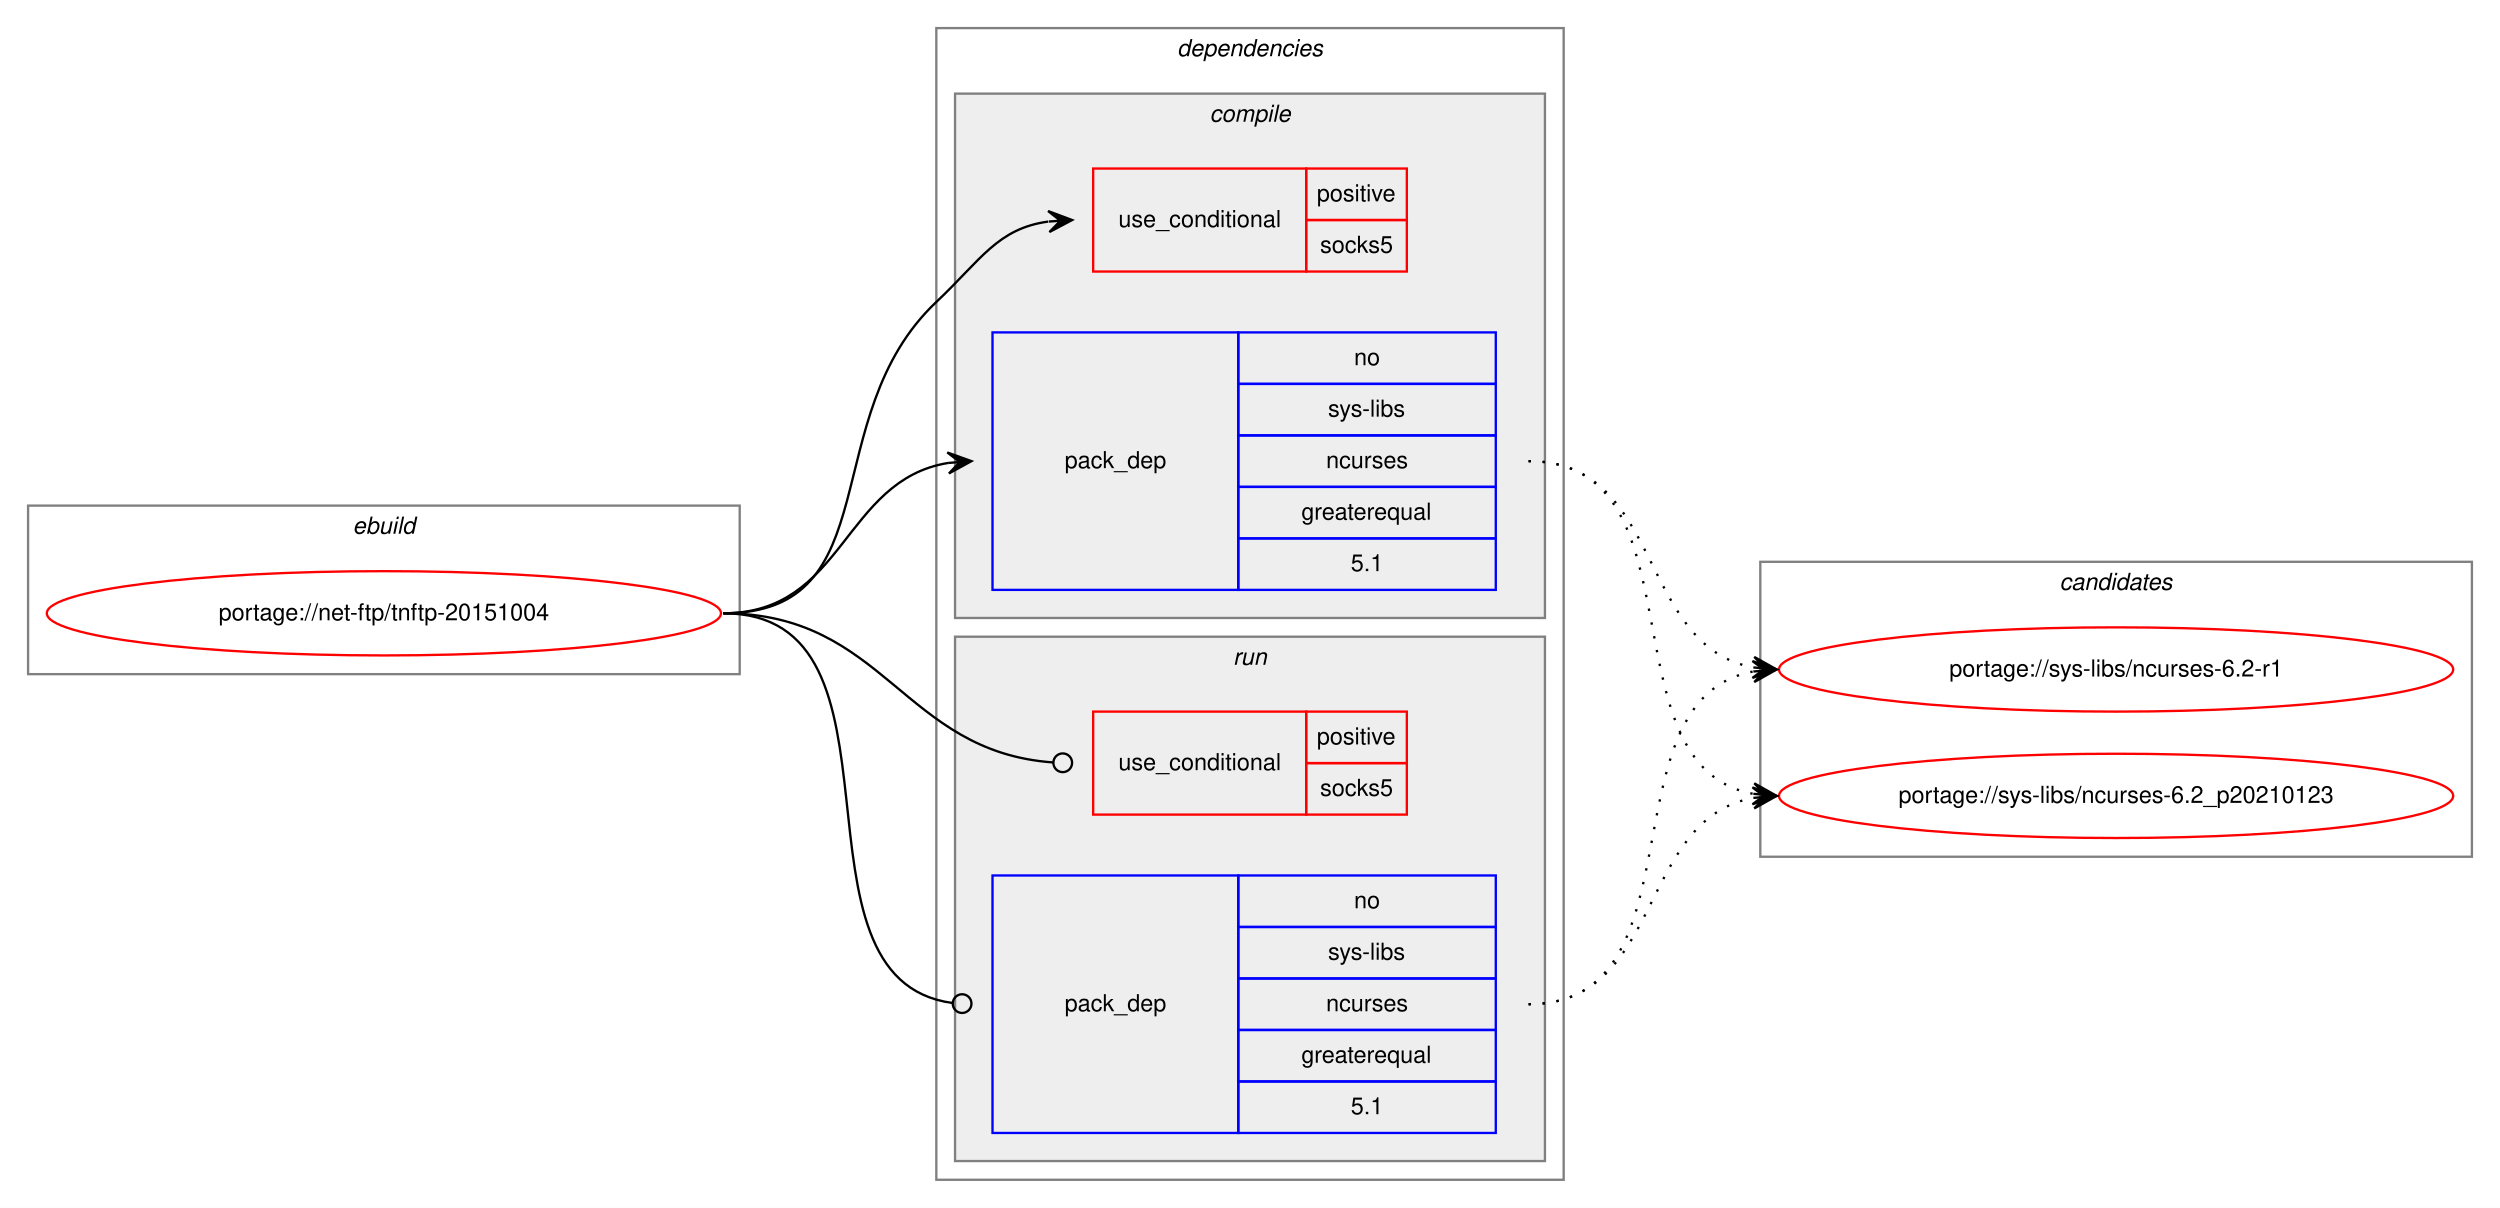
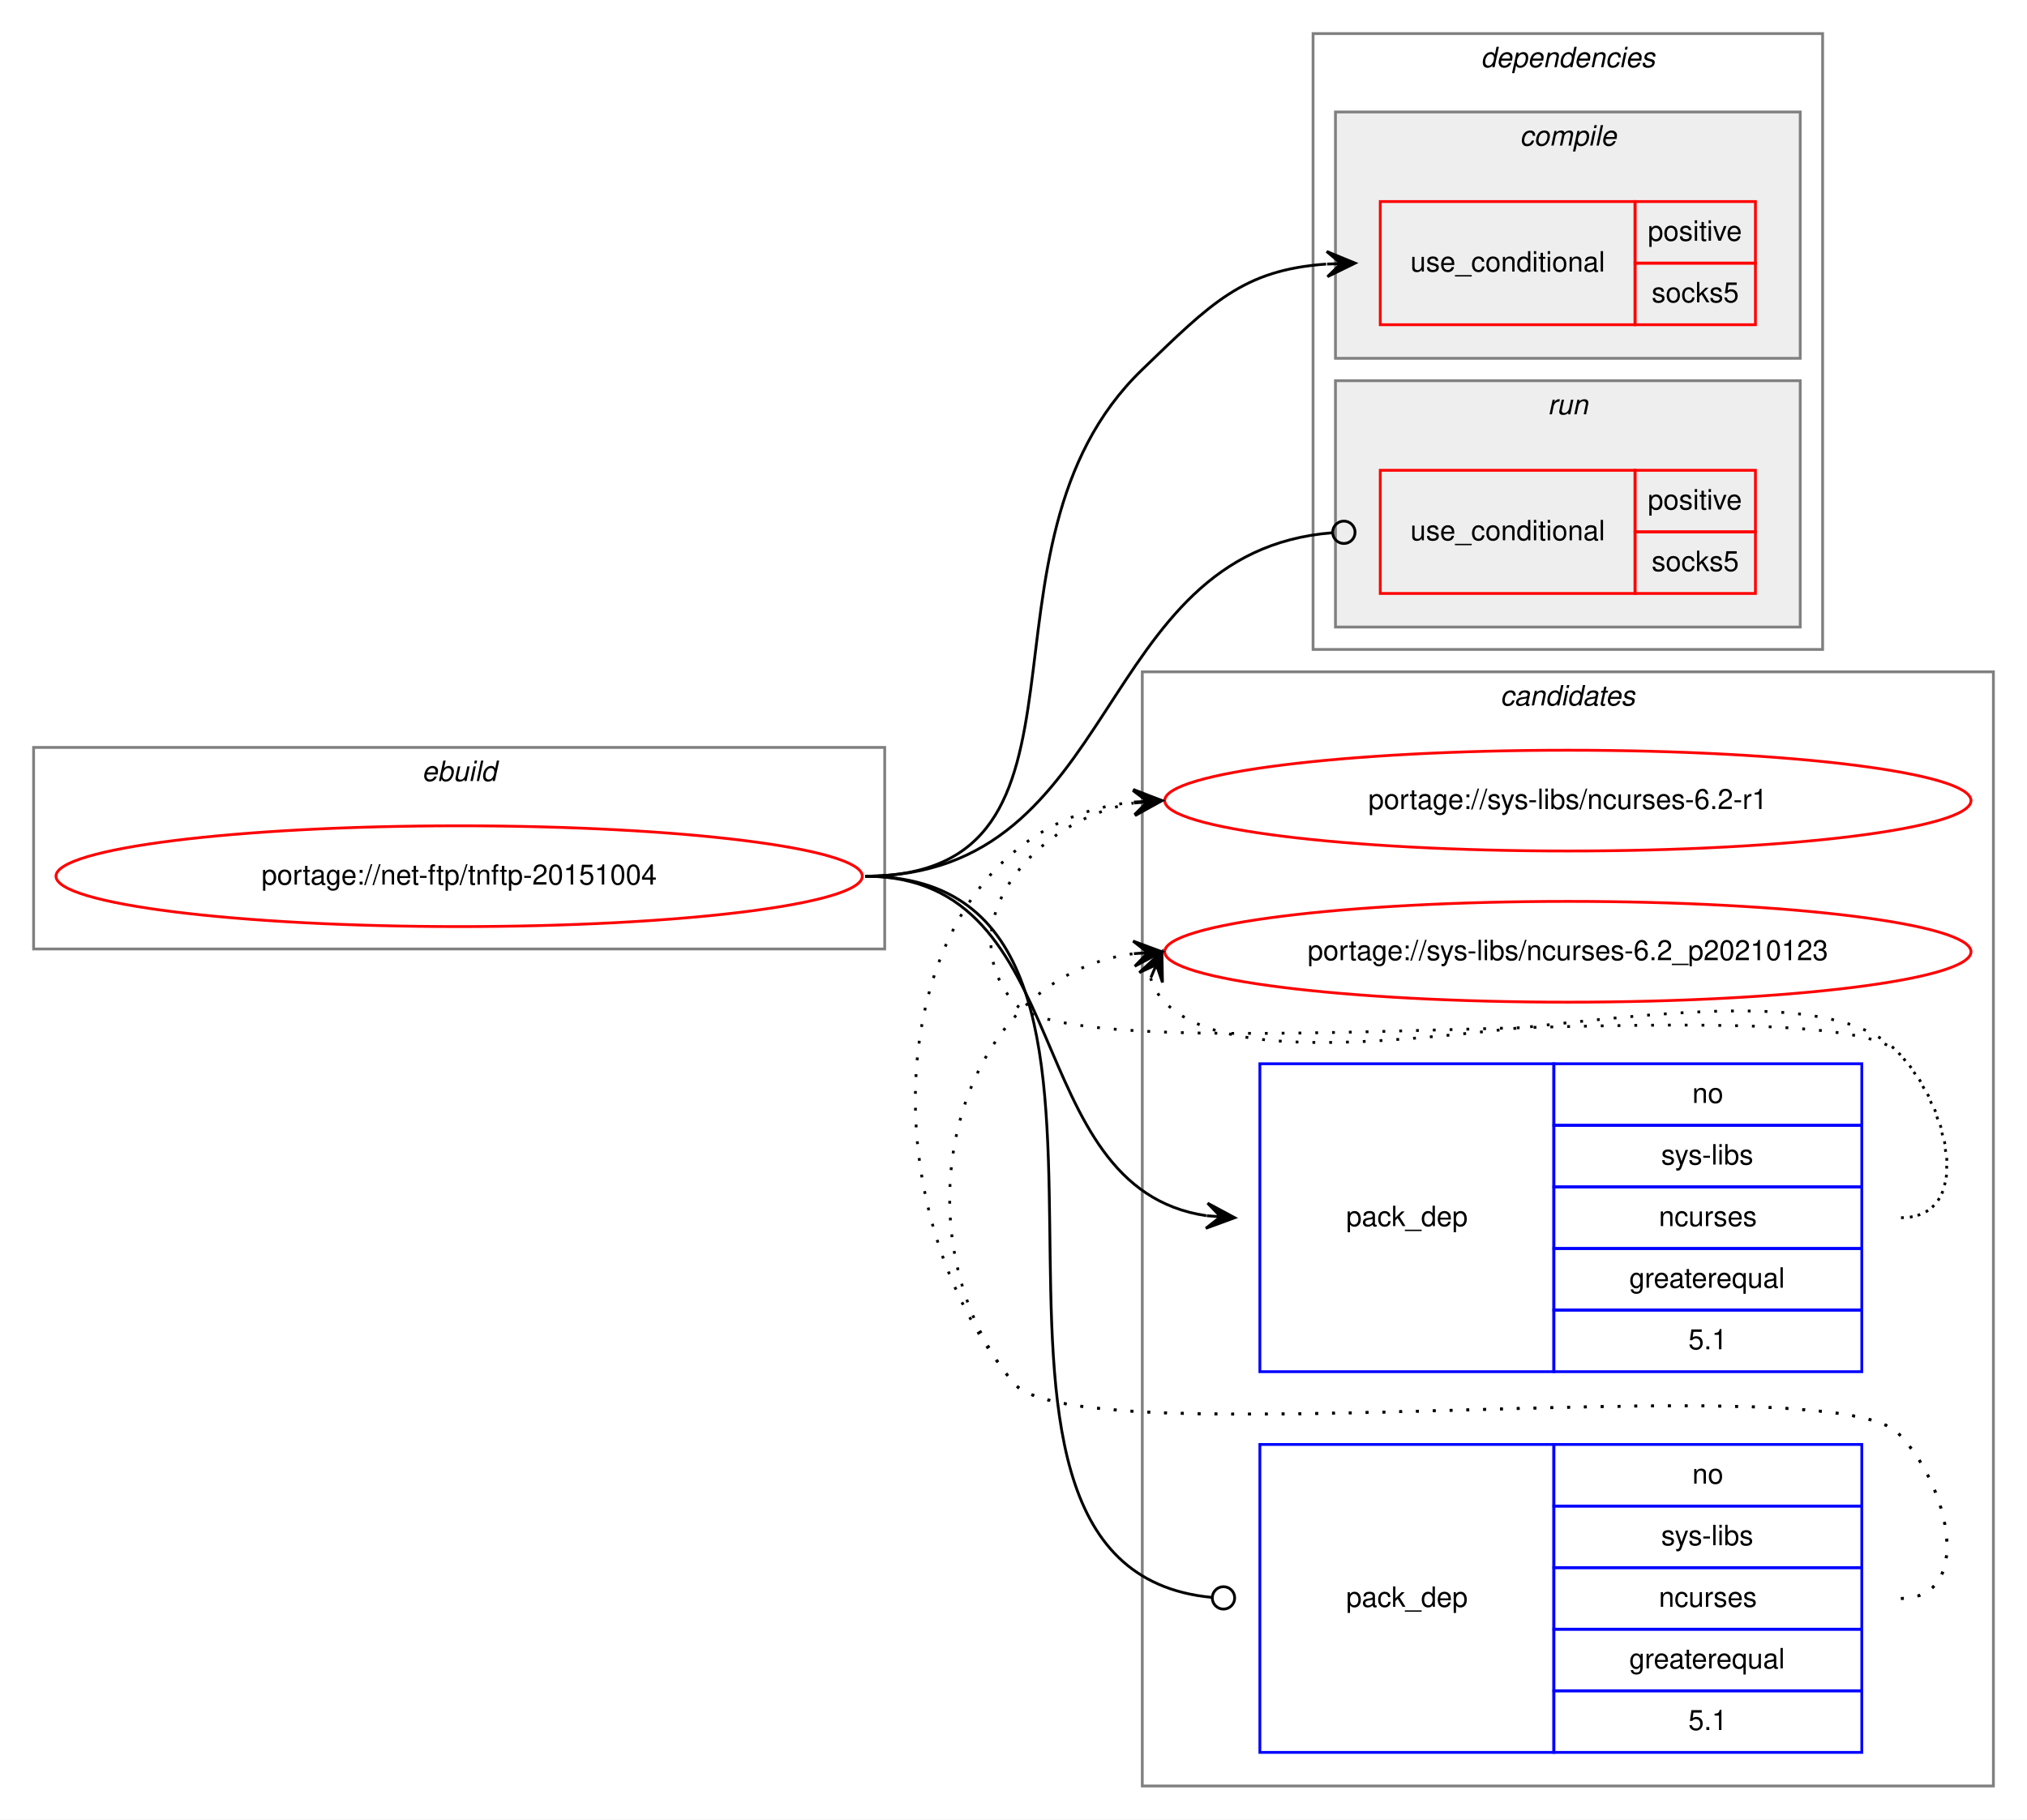
- <svg xmlns="http://www.w3.org/2000/svg" xmlns:xlink="http://www.w3.org/1999/xlink" width="1068pt" height="516pt" viewBox="0.00 0.00 1068.00 516.00">
-   <g id="graph0" class="graph" transform="scale(1 1) rotate(0) translate(4 512)">
-     <polygon fill="white" stroke="transparent" points="-4,4 -4,-512 1064,-512 1064,4 -4,4" />
+ <svg xmlns="http://www.w3.org/2000/svg" xmlns:xlink="http://www.w3.org/1999/xlink" width="724pt" height="650pt" viewBox="0.00 0.00 724.00 650.00">
+   <g id="graph0" class="graph" transform="scale(1 1) rotate(0) translate(4 646)">
+     <polygon fill="white" stroke="transparent" points="-4,4 -4,-646 720,-646 720,4 -4,4" />
+     <g id="clust10" class="cluster">
+       <polygon fill="none" stroke="gray" points="404,-8 404,-406 708,-406 708,-8 404,-8" />
+       <text text-anchor="start" x="531.82" y="-394" font-family="Helvetica,sans-Serif" font-style="italic" font-size="10.00">candidates</text>
+     </g>
    <g id="clust1" class="cluster">
-       <polygon fill="none" stroke="gray" points="8,-224 8,-296 312,-296 312,-224 8,-224" />
-       <text text-anchor="start" x="146.66" y="-284" font-family="Helvetica,sans-Serif" font-style="italic" font-size="10.00">ebuild</text>
+       <polygon fill="none" stroke="gray" points="8,-307 8,-379 312,-379 312,-307 8,-307" />
+       <text text-anchor="start" x="146.66" y="-367" font-family="Helvetica,sans-Serif" font-style="italic" font-size="10.00">ebuild</text>
    </g>
    <g id="clust2" class="cluster">
-       <polygon fill="none" stroke="gray" points="396,-8 396,-500 664,-500 664,-8 396,-8" />
-       <text text-anchor="start" x="498.88" y="-488" font-family="Helvetica,sans-Serif" font-style="italic" font-size="10.00">dependencies</text>
+       <polygon fill="none" stroke="gray" points="465,-414 465,-634 647,-634 647,-414 465,-414" />
+       <text text-anchor="start" x="524.88" y="-622" font-family="Helvetica,sans-Serif" font-style="italic" font-size="10.00">dependencies</text>
    </g>
    <g id="clust3" class="cluster">
-       <polygon fill="#eeeeee" stroke="gray" points="404,-248 404,-472 656,-472 656,-248 404,-248" />
-       <text text-anchor="start" x="512.78" y="-460" font-family="Helvetica,sans-Serif" font-style="italic" font-size="10.00">compile</text>
+       <polygon fill="#eeeeee" stroke="gray" points="473,-518 473,-606 639,-606 639,-518 473,-518" />
+       <text text-anchor="start" x="538.78" y="-594" font-family="Helvetica,sans-Serif" font-style="italic" font-size="10.00">compile</text>
    </g>
    <g id="clust7" class="cluster">
-       <polygon fill="#eeeeee" stroke="gray" points="404,-16 404,-240 656,-240 656,-16 404,-16" />
-       <text text-anchor="start" x="522.78" y="-228" font-family="Helvetica,sans-Serif" font-style="italic" font-size="10.00">run</text>
-     </g>
-     <g id="clust10" class="cluster">
-       <polygon fill="none" stroke="gray" points="748,-146 748,-272 1052,-272 1052,-146 748,-146" />
-       <text text-anchor="start" x="875.82" y="-260" font-family="Helvetica,sans-Serif" font-style="italic" font-size="10.00">candidates</text>
+       <polygon fill="#eeeeee" stroke="gray" points="473,-422 473,-510 639,-510 639,-422 473,-422" />
+       <text text-anchor="start" x="548.78" y="-498" font-family="Helvetica,sans-Serif" font-style="italic" font-size="10.00">run</text>
    </g>
    <g id="node1" class="node">
      <g id="a_node1">
        <a xlink:href="../net-ftp/tnftp-20151004.svg" xlink:title="portage://net-ftp/tnftp-20151004">
-           <ellipse fill="none" stroke="red" cx="160" cy="-250" rx="144" ry="18" />
-           <text text-anchor="middle" x="160" y="-247" font-family="Helvetica,sans-Serif" font-size="10.00">portage://net-ftp/tnftp-20151004</text>
+           <ellipse fill="none" stroke="red" cx="160" cy="-333" rx="144" ry="18" />
+           <text text-anchor="middle" x="160" y="-330" font-family="Helvetica,sans-Serif" font-size="10.00">portage://net-ftp/tnftp-20151004</text>
        </a>
      </g>
    </g>
    <g id="node2" class="node">
-       <polygon fill="none" stroke="red" points="463,-396 463,-440 554,-440 554,-396 463,-396" />
-       <text text-anchor="start" x="473.77" y="-415" font-family="Helvetica,sans-Serif" font-size="10.00">use_conditional</text>
-       <polygon fill="none" stroke="red" points="554,-418 554,-440 597,-440 597,-418 554,-418" />
-       <text text-anchor="start" x="558.55" y="-426" font-family="Helvetica,sans-Serif" font-size="10.00">positive</text>
-       <polygon fill="none" stroke="red" points="554,-396 554,-418 597,-418 597,-396 554,-396" />
-       <text text-anchor="start" x="559.94" y="-404" font-family="Helvetica,sans-Serif" font-size="10.00">socks5</text>
+       <polygon fill="none" stroke="red" points="489,-530 489,-574 580,-574 580,-530 489,-530" />
+       <text text-anchor="start" x="499.77" y="-549" font-family="Helvetica,sans-Serif" font-size="10.00">use_conditional</text>
+       <polygon fill="none" stroke="red" points="580,-552 580,-574 623,-574 623,-552 580,-552" />
+       <text text-anchor="start" x="584.55" y="-560" font-family="Helvetica,sans-Serif" font-size="10.00">positive</text>
+       <polygon fill="none" stroke="red" points="580,-530 580,-552 623,-552 623,-530 580,-530" />
+       <text text-anchor="start" x="585.94" y="-538" font-family="Helvetica,sans-Serif" font-size="10.00">socks5</text>
    </g>
    <g id="edge1" class="edge">
-       <path fill="none" stroke="black" d="M305,-250C376.62,-250 343.93,-333.82 396,-383 415.15,-401.09 422.14,-414.32 443.76,-417.34" />
-       <polygon fill="black" stroke="black" points="454,-418 443.73,-421.85 449.01,-417.68 444.02,-417.36 444.02,-417.36 444.02,-417.36 449.01,-417.68 444.31,-412.87 454,-418 454,-418" />
+       <path fill="none" stroke="black" d="M305,-333C396.69,-333 337.98,-450.37 404,-514 428.54,-537.65 439.92,-549.56 469.66,-551.66" />
+       <polygon fill="black" stroke="black" points="480,-552 469.86,-556.17 475,-551.84 470.01,-551.67 470.01,-551.67 470.01,-551.67 475,-551.84 470.15,-547.17 480,-552 480,-552" />
    </g>
    <g id="node3" class="node">
-       <polygon fill="none" stroke="blue" points="420,-260 420,-370 525,-370 525,-260 420,-260" />
-       <text text-anchor="start" x="450.82" y="-312" font-family="Helvetica,sans-Serif" font-size="10.00">pack_dep</text>
-       <polygon fill="none" stroke="blue" points="525,-348 525,-370 635,-370 635,-348 525,-348" />
-       <text text-anchor="start" x="574.44" y="-356" font-family="Helvetica,sans-Serif" font-size="10.00">no</text>
-       <polygon fill="none" stroke="blue" points="525,-326 525,-348 635,-348 635,-326 525,-326" />
-       <text text-anchor="start" x="563.34" y="-334" font-family="Helvetica,sans-Serif" font-size="10.00">sys-libs</text>
-       <polygon fill="none" stroke="blue" points="525,-304 525,-326 635,-326 635,-304 525,-304" />
-       <text text-anchor="start" x="562.5" y="-312" font-family="Helvetica,sans-Serif" font-size="10.00">ncurses</text>
-       <polygon fill="none" stroke="blue" points="525,-282 525,-304 635,-304 635,-282 525,-282" />
-       <text text-anchor="start" x="551.94" y="-290" font-family="Helvetica,sans-Serif" font-size="10.00">greaterequal</text>
-       <polygon fill="none" stroke="blue" points="525,-260 525,-282 635,-282 635,-260 525,-260" />
-       <text text-anchor="start" x="573.05" y="-268" font-family="Helvetica,sans-Serif" font-size="10.00">5.1</text>
+       <polygon fill="none" stroke="blue" points="446,-156 446,-266 551,-266 551,-156 446,-156" />
+       <text text-anchor="start" x="476.82" y="-208" font-family="Helvetica,sans-Serif" font-size="10.00">pack_dep</text>
+       <polygon fill="none" stroke="blue" points="551,-244 551,-266 661,-266 661,-244 551,-244" />
+       <text text-anchor="start" x="600.44" y="-252" font-family="Helvetica,sans-Serif" font-size="10.00">no</text>
+       <polygon fill="none" stroke="blue" points="551,-222 551,-244 661,-244 661,-222 551,-222" />
+       <text text-anchor="start" x="589.34" y="-230" font-family="Helvetica,sans-Serif" font-size="10.00">sys-libs</text>
+       <polygon fill="none" stroke="blue" points="551,-200 551,-222 661,-222 661,-200 551,-200" />
+       <text text-anchor="start" x="588.5" y="-208" font-family="Helvetica,sans-Serif" font-size="10.00">ncurses</text>
+       <polygon fill="none" stroke="blue" points="551,-178 551,-200 661,-200 661,-178 551,-178" />
+       <text text-anchor="start" x="577.94" y="-186" font-family="Helvetica,sans-Serif" font-size="10.00">greaterequal</text>
+       <polygon fill="none" stroke="blue" points="551,-156 551,-178 661,-178 661,-156 551,-156" />
+       <text text-anchor="start" x="599.05" y="-164" font-family="Helvetica,sans-Serif" font-size="10.00">5.1</text>
    </g>
    <g id="edge2" class="edge">
-       <path fill="none" stroke="black" d="M305,-250C356.7,-250 356.07,-306.89 401.03,-314.22" />
-       <polygon fill="black" stroke="black" points="411,-315 400.68,-318.71 406.02,-314.61 401.03,-314.22 401.03,-314.22 401.03,-314.22 406.02,-314.61 401.38,-309.74 411,-315 411,-315" />
+       <path fill="none" stroke="black" d="M305,-333C381.3,-333 359.39,-221.71 426.87,-211.72" />
+       <polygon fill="black" stroke="black" points="437,-211 427.34,-216.19 432.01,-211.35 427.02,-211.71 427.02,-211.71 427.02,-211.71 432.01,-211.35 426.71,-207.22 437,-211 437,-211" />
    </g>
    <g id="node4" class="node">
-       <polygon fill="none" stroke="red" points="463,-164 463,-208 554,-208 554,-164 463,-164" />
-       <text text-anchor="start" x="473.77" y="-183" font-family="Helvetica,sans-Serif" font-size="10.00">use_conditional</text>
-       <polygon fill="none" stroke="red" points="554,-186 554,-208 597,-208 597,-186 554,-186" />
-       <text text-anchor="start" x="558.55" y="-194" font-family="Helvetica,sans-Serif" font-size="10.00">positive</text>
-       <polygon fill="none" stroke="red" points="554,-164 554,-186 597,-186 597,-164 554,-164" />
-       <text text-anchor="start" x="559.94" y="-172" font-family="Helvetica,sans-Serif" font-size="10.00">socks5</text>
+       <polygon fill="none" stroke="red" points="489,-434 489,-478 580,-478 580,-434 489,-434" />
+       <text text-anchor="start" x="499.77" y="-453" font-family="Helvetica,sans-Serif" font-size="10.00">use_conditional</text>
+       <polygon fill="none" stroke="red" points="580,-456 580,-478 623,-478 623,-456 580,-456" />
+       <text text-anchor="start" x="584.55" y="-464" font-family="Helvetica,sans-Serif" font-size="10.00">positive</text>
+       <polygon fill="none" stroke="red" points="580,-434 580,-456 623,-456 623,-434 580,-434" />
+       <text text-anchor="start" x="585.94" y="-442" font-family="Helvetica,sans-Serif" font-size="10.00">socks5</text>
    </g>
    <g id="edge3" class="edge">
-       <path fill="none" stroke="black" d="M305,-250C374.26,-250 381.45,-190.9 445.85,-186.29" />
-       <ellipse fill="none" stroke="black" cx="450" cy="-186.14" rx="4" ry="4" />
+       <path fill="none" stroke="black" d="M305,-333C397.28,-333 385.72,-448.9 471.92,-455.69" />
+       <ellipse fill="none" stroke="black" cx="476" cy="-455.85" rx="4" ry="4" />
    </g>
    <g id="node5" class="node">
-       <polygon fill="none" stroke="blue" points="420,-28 420,-138 525,-138 525,-28 420,-28" />
-       <text text-anchor="start" x="450.82" y="-80" font-family="Helvetica,sans-Serif" font-size="10.00">pack_dep</text>
-       <polygon fill="none" stroke="blue" points="525,-116 525,-138 635,-138 635,-116 525,-116" />
-       <text text-anchor="start" x="574.44" y="-124" font-family="Helvetica,sans-Serif" font-size="10.00">no</text>
-       <polygon fill="none" stroke="blue" points="525,-94 525,-116 635,-116 635,-94 525,-94" />
-       <text text-anchor="start" x="563.34" y="-102" font-family="Helvetica,sans-Serif" font-size="10.00">sys-libs</text>
-       <polygon fill="none" stroke="blue" points="525,-72 525,-94 635,-94 635,-72 525,-72" />
-       <text text-anchor="start" x="562.5" y="-80" font-family="Helvetica,sans-Serif" font-size="10.00">ncurses</text>
-       <polygon fill="none" stroke="blue" points="525,-50 525,-72 635,-72 635,-50 525,-50" />
-       <text text-anchor="start" x="551.94" y="-58" font-family="Helvetica,sans-Serif" font-size="10.00">greaterequal</text>
-       <polygon fill="none" stroke="blue" points="525,-28 525,-50 635,-50 635,-28 525,-28" />
-       <text text-anchor="start" x="573.05" y="-36" font-family="Helvetica,sans-Serif" font-size="10.00">5.1</text>
+       <polygon fill="none" stroke="blue" points="446,-20 446,-130 551,-130 551,-20 446,-20" />
+       <text text-anchor="start" x="476.82" y="-72" font-family="Helvetica,sans-Serif" font-size="10.00">pack_dep</text>
+       <polygon fill="none" stroke="blue" points="551,-108 551,-130 661,-130 661,-108 551,-108" />
+       <text text-anchor="start" x="600.44" y="-116" font-family="Helvetica,sans-Serif" font-size="10.00">no</text>
+       <polygon fill="none" stroke="blue" points="551,-86 551,-108 661,-108 661,-86 551,-86" />
+       <text text-anchor="start" x="589.34" y="-94" font-family="Helvetica,sans-Serif" font-size="10.00">sys-libs</text>
+       <polygon fill="none" stroke="blue" points="551,-64 551,-86 661,-86 661,-64 551,-64" />
+       <text text-anchor="start" x="588.5" y="-72" font-family="Helvetica,sans-Serif" font-size="10.00">ncurses</text>
+       <polygon fill="none" stroke="blue" points="551,-42 551,-64 661,-64 661,-42 551,-42" />
+       <text text-anchor="start" x="577.94" y="-50" font-family="Helvetica,sans-Serif" font-size="10.00">greaterequal</text>
+       <polygon fill="none" stroke="blue" points="551,-20 551,-42 661,-42 661,-20 551,-20" />
+       <text text-anchor="start" x="599.05" y="-28" font-family="Helvetica,sans-Serif" font-size="10.00">5.1</text>
    </g>
    <g id="edge4" class="edge">
-       <path fill="none" stroke="black" d="M305,-250C389.99,-250 327.55,-93.91 402.75,-83.54" />
-       <ellipse fill="none" stroke="black" cx="407.01" cy="-83.26" rx="4" ry="4" />
+       <path fill="none" stroke="black" d="M305,-333C430.91,-333 313.71,-86.46 428.7,-75.38" />
+       <ellipse fill="none" stroke="black" cx="433" cy="-75.19" rx="4" ry="4" />
    </g>
    <g id="node6" class="node">
      <g id="a_node6">
        <a xlink:href="../sys-libs/ncurses-6.2-r1.svg" xlink:title="portage://sys-libs/ncurses-6.2-r1">
-           <ellipse fill="none" stroke="red" cx="900" cy="-226" rx="144" ry="18" />
-           <text text-anchor="middle" x="900" y="-223" font-family="Helvetica,sans-Serif" font-size="10.00">portage://sys-libs/ncurses-6.2-r1</text>
+           <ellipse fill="none" stroke="red" cx="556" cy="-360" rx="144" ry="18" />
+           <text text-anchor="middle" x="556" y="-357" font-family="Helvetica,sans-Serif" font-size="10.00">portage://sys-libs/ncurses-6.2-r1</text>
        </a>
      </g>
    </g>
    <g id="edge5" class="edge">
-       <path fill="none" stroke="black" stroke-dasharray="1,5" d="M649,-315C706.91,-315 695.21,-236.12 744.96,-226.88" />
-       <polygon fill="black" stroke="black" points="755,-226 745.43,-231.36 750.02,-226.44 745.04,-226.87 745.04,-226.87 745.04,-226.87 750.02,-226.44 744.64,-222.39 755,-226 755,-226" />
+       <path fill="none" stroke="black" stroke-dasharray="1,5" d="M675,-211C701.23,-211 692.39,-251.3 674,-270 649.34,-295.07 380.35,-260.85 358,-288 334.91,-316.04 365.12,-352.98 400.82,-359.12" />
+       <polygon fill="black" stroke="black" points="411,-360 400.65,-363.62 406.02,-359.57 401.04,-359.14 401.04,-359.14 401.04,-359.14 406.02,-359.57 401.43,-354.65 411,-360 411,-360" />
    </g>
    <g id="node7" class="node">
      <g id="a_node7">
        <a xlink:href="../sys-libs/ncurses-6.2_p20210123.svg" xlink:title="portage://sys-libs/ncurses-6.2_p20210123">
-           <ellipse fill="none" stroke="red" cx="900" cy="-172" rx="144" ry="18" />
-           <text text-anchor="middle" x="900" y="-169" font-family="Helvetica,sans-Serif" font-size="10.00">portage://sys-libs/ncurses-6.2_p20210123</text>
+           <ellipse fill="none" stroke="red" cx="556" cy="-306" rx="144" ry="18" />
+           <text text-anchor="middle" x="556" y="-303" font-family="Helvetica,sans-Serif" font-size="10.00">portage://sys-libs/ncurses-6.2_p20210123</text>
        </a>
      </g>
    </g>
    <g id="edge6" class="edge">
-       <path fill="none" stroke="black" stroke-dasharray="1,5" d="M649,-315C724.4,-315 680.5,-185.09 744.71,-172.91" />
-       <polygon fill="black" stroke="black" points="755,-172 745.44,-177.37 750.02,-172.44 745.04,-172.88 745.04,-172.88 745.04,-172.88 750.02,-172.44 744.64,-168.4 755,-172 755,-172" />
+       <path fill="none" stroke="black" stroke-dasharray="1,5" d="M406.98,-296.58C407.95,-293.46 409.8,-290.23 412,-288 453,-246.46 633.81,-312.32 674,-270 692.06,-250.98 701.23,-211 675,-211" />
+       <polygon fill="black" stroke="black" points="411,-306 402.94,-298.57 409.04,-301.4 407.07,-296.8 407.07,-296.8 407.07,-296.8 409.04,-301.4 411.21,-295.04 411,-306 411,-306" />
    </g>
    <g id="edge7" class="edge">
-       <path fill="none" stroke="black" stroke-dasharray="1,5" d="M649,-83C724.4,-83 680.5,-212.91 744.71,-225.09" />
-       <polygon fill="black" stroke="black" points="755,-226 744.64,-229.6 750.02,-225.56 745.04,-225.12 745.04,-225.12 745.04,-225.12 750.02,-225.56 745.44,-220.63 755,-226 755,-226" />
+       <path fill="none" stroke="black" stroke-dasharray="1,5" d="M675,-75C701.23,-75 692.39,-115.3 674,-134 649.34,-159.07 380.35,-124.85 358,-152 299.56,-222.99 314.39,-350.37 400.96,-359.48" />
+       <polygon fill="black" stroke="black" points="411,-360 400.78,-363.98 406.01,-359.74 401.01,-359.49 401.01,-359.49 401.01,-359.49 406.01,-359.74 401.24,-354.99 411,-360 411,-360" />
    </g>
    <g id="edge8" class="edge">
-       <path fill="none" stroke="black" stroke-dasharray="1,5" d="M649,-83C706.91,-83 695.21,-161.88 744.96,-171.12" />
-       <polygon fill="black" stroke="black" points="755,-172 744.64,-175.61 750.02,-171.56 745.04,-171.13 745.04,-171.13 745.04,-171.13 750.02,-171.56 745.43,-166.64 755,-172 755,-172" />
+       <path fill="none" stroke="black" stroke-dasharray="1,5" d="M675,-75C701.23,-75 692.39,-115.3 674,-134 649.34,-159.07 380.35,-124.85 358,-152 314.24,-205.15 336.19,-296.52 400.73,-305.31" />
+       <polygon fill="black" stroke="black" points="411,-306 400.72,-309.82 406.01,-305.67 401.02,-305.33 401.02,-305.33 401.02,-305.33 406.01,-305.67 401.32,-300.84 411,-306 411,-306" />
    </g>
  </g>
</svg>
